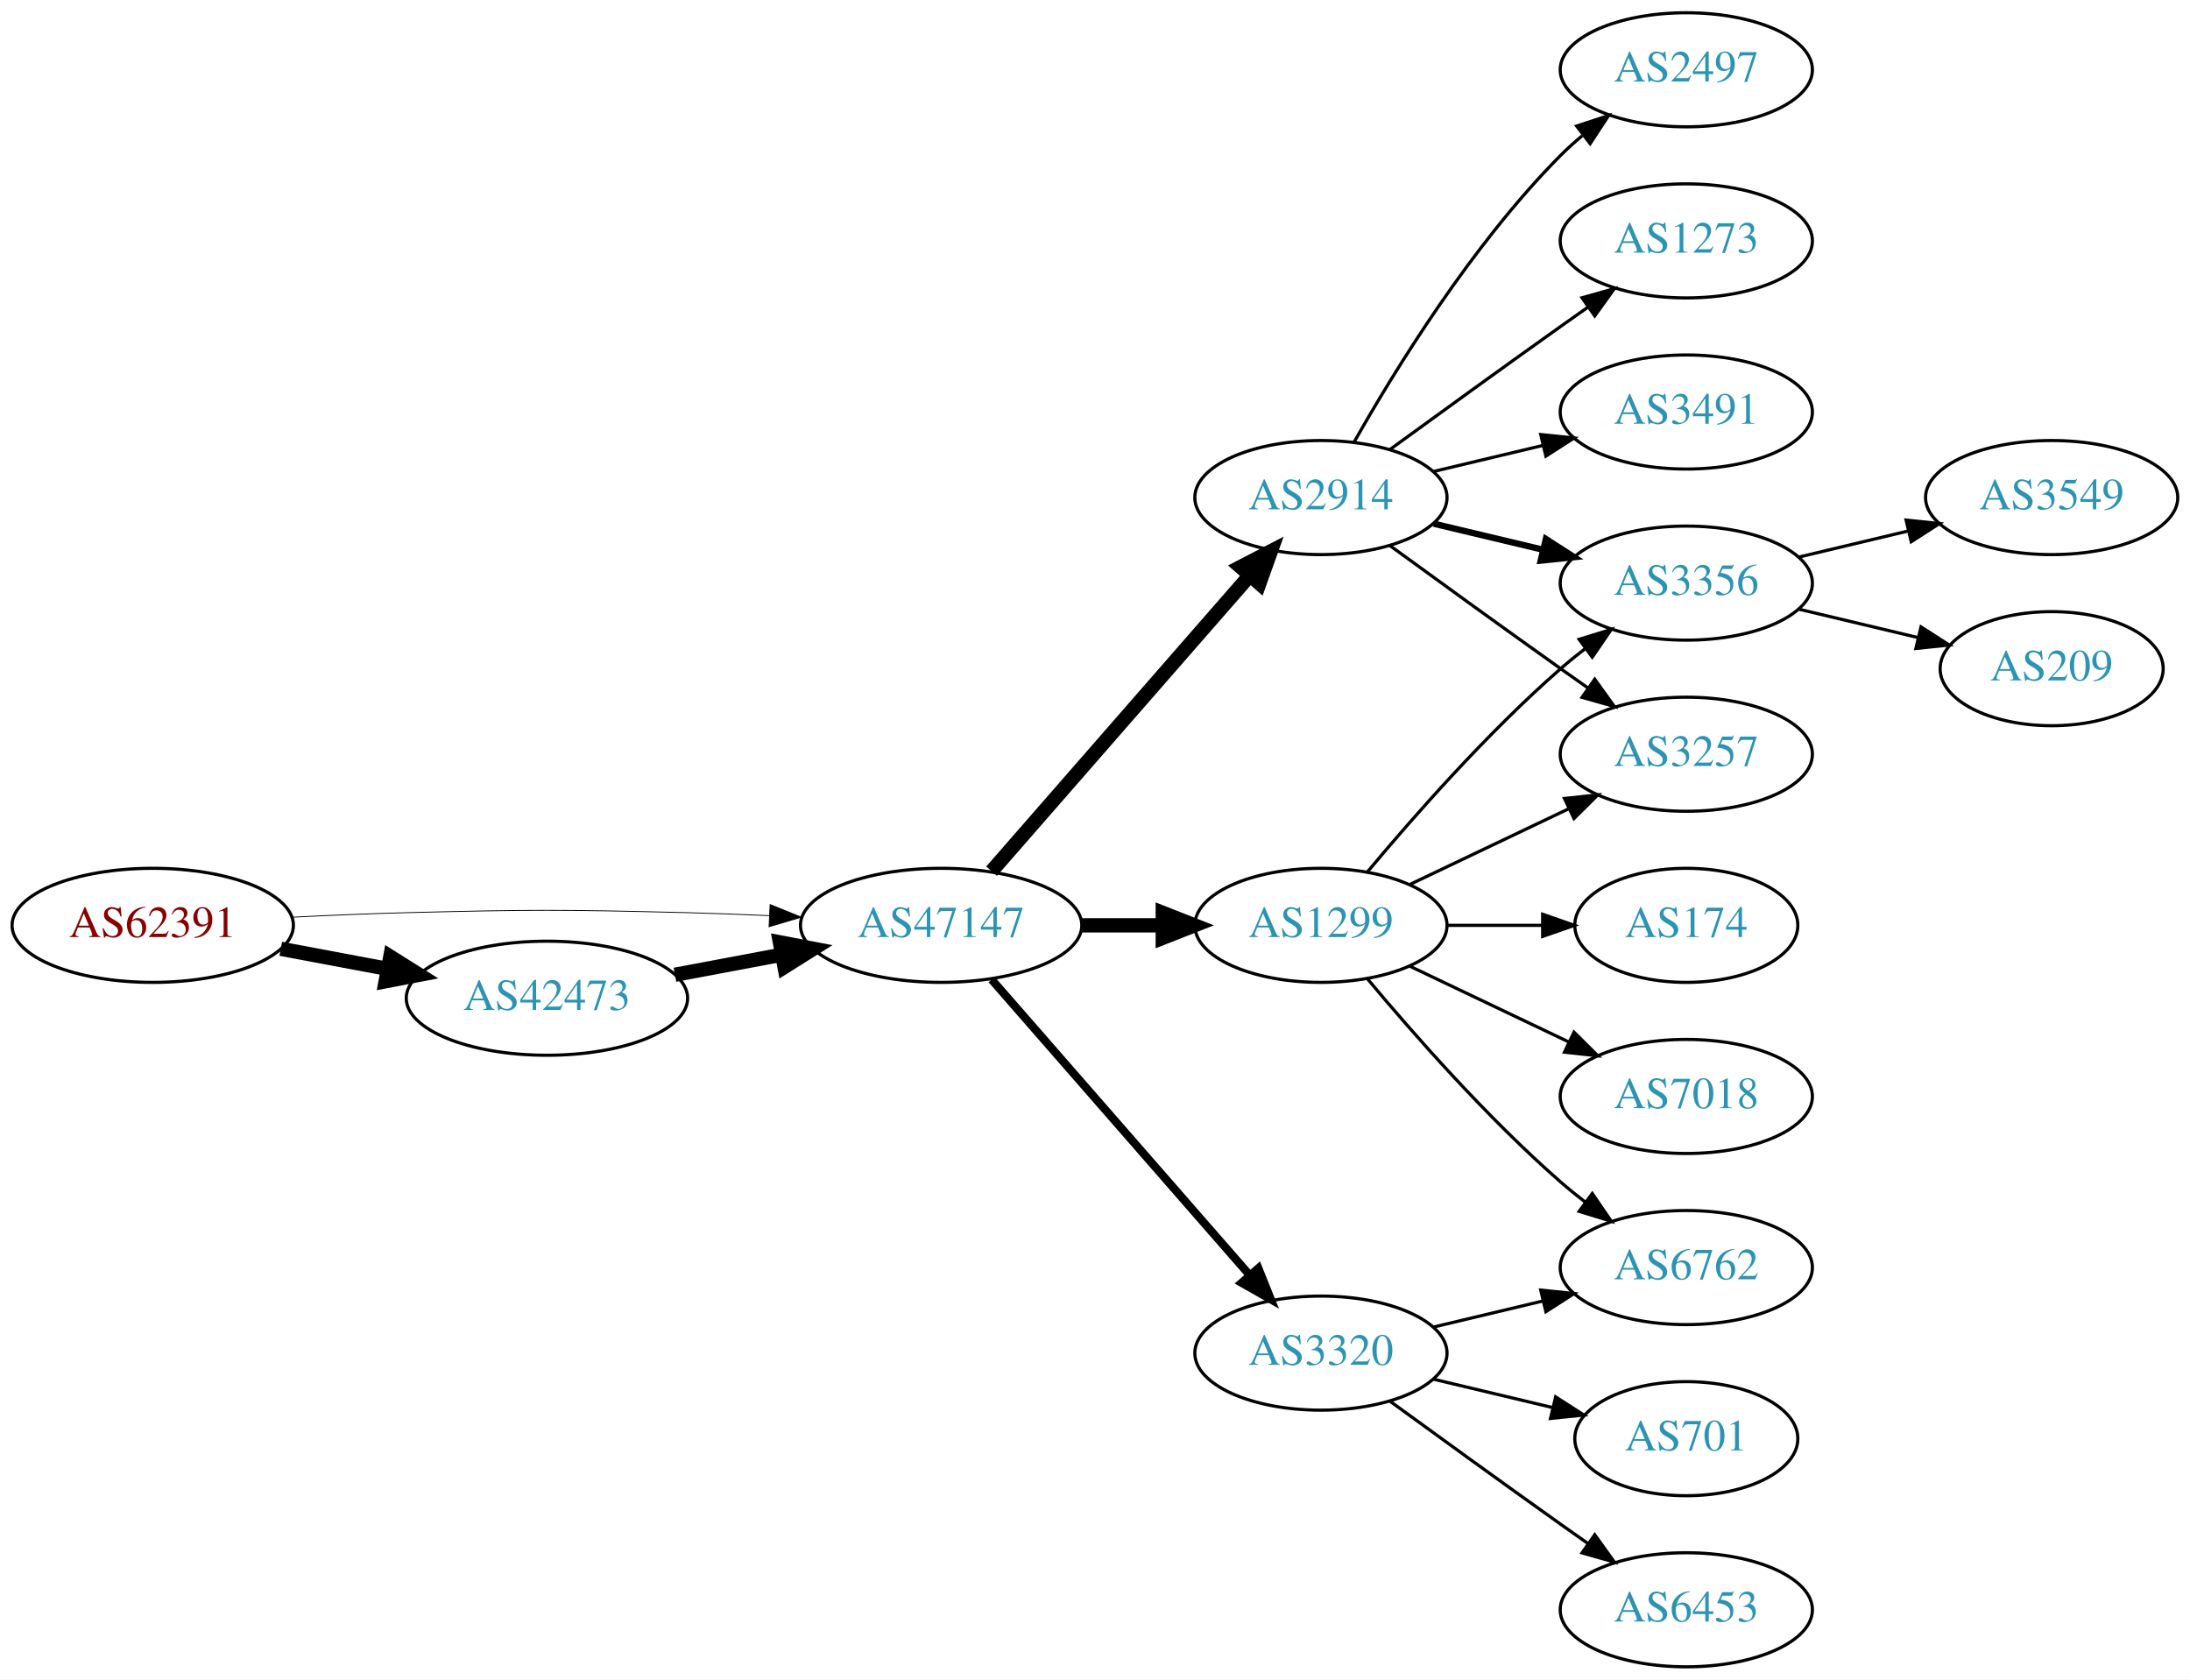
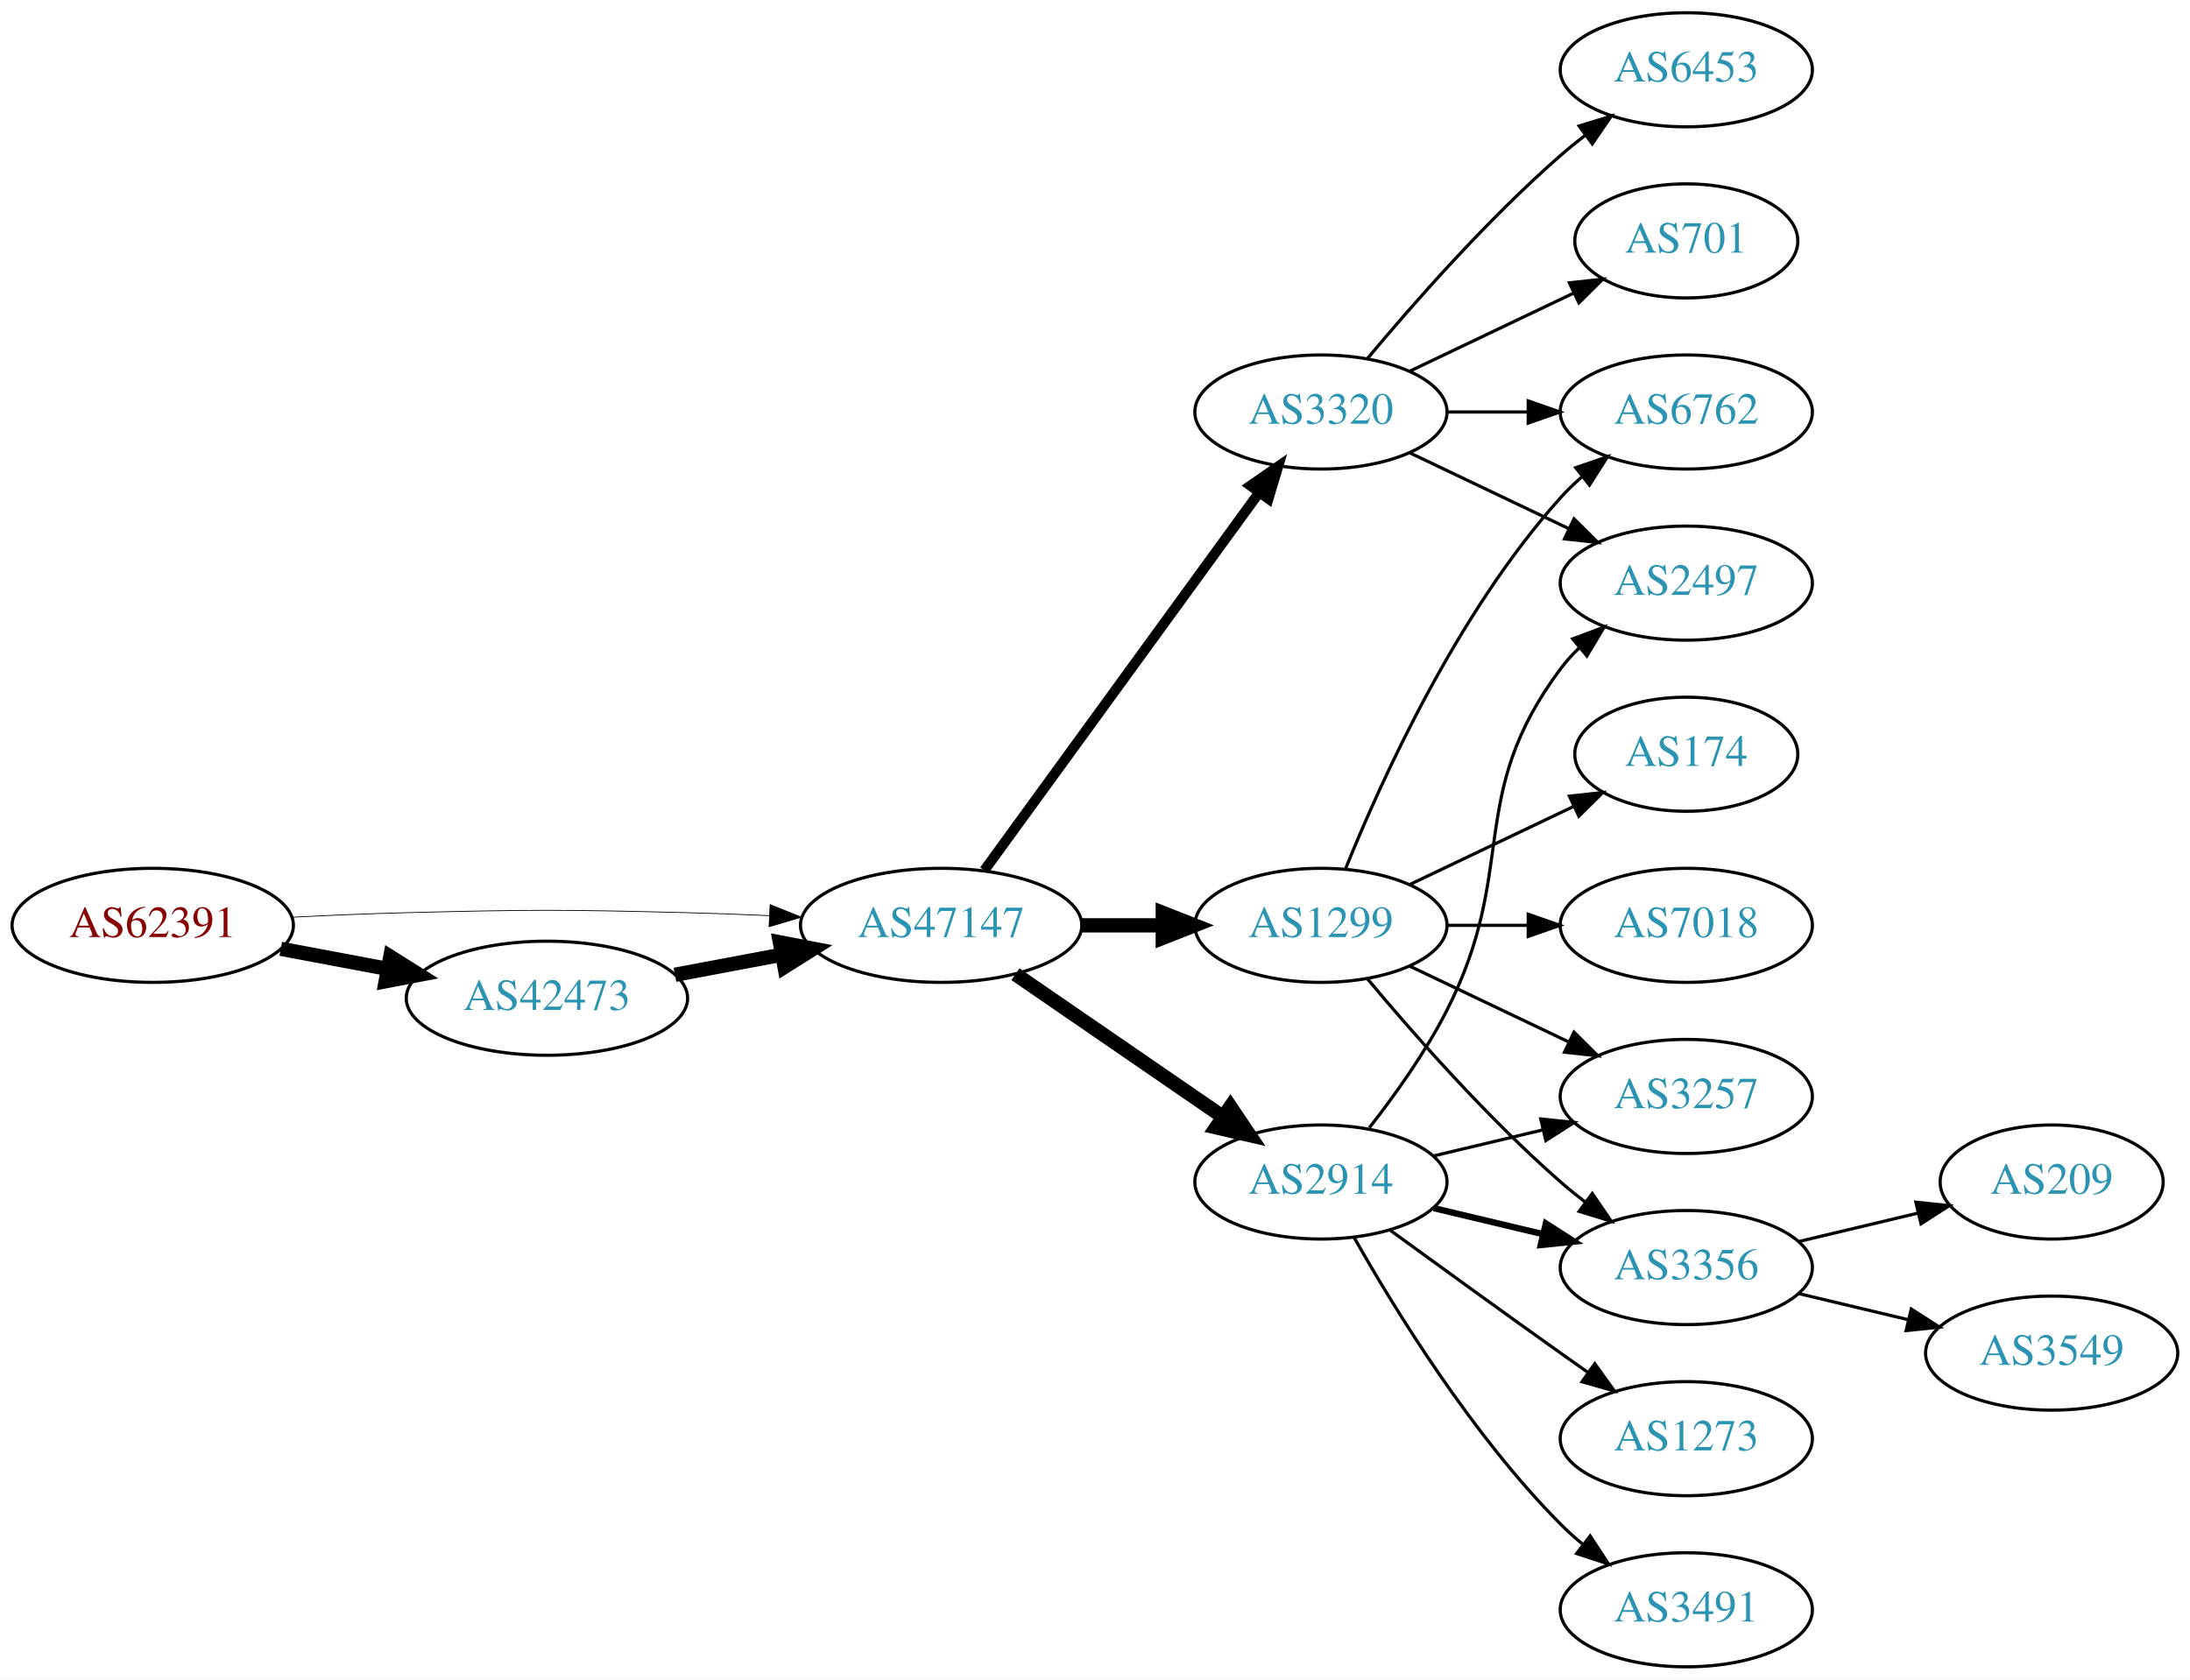
<svg xmlns="http://www.w3.org/2000/svg" xmlns:xlink="http://www.w3.org/1999/xlink" width="691pt" height="530pt" viewBox="0.00 0.00 691.06 530.00">
  <g id="graph0" class="graph" transform="scale(1 1) rotate(0) translate(4 526)">
    <polygon fill="white" stroke="none" points="-4,4 -4,-526 687.055,-526 687.055,4 -4,4" />
    <g id="node1" class="node">
      <g id="a_node1">
        <a xlink:href="/asn/62391" xlink:title="AS62391 ~ Comm-IT EDV DienstleistungsgmbH [AT]">
          <ellipse fill="#ffffff" stroke="black" cx="44.196" cy="-234" rx="44.393" ry="18" />
          <text text-anchor="middle" x="44.196" y="-230.3" font-family="Times,serif" font-size="14.00" fill="#880000">AS62391</text>
        </a>
      </g>
    </g>
    <g id="node2" class="node">
      <g id="a_node2">
        <a xlink:href="/asn/42473" xlink:title="AS42473 ~ ANEXIA Internetdienstleistungs GmbH [AT]">
          <ellipse fill="#ffffff" stroke="black" cx="168.588" cy="-211" rx="44.393" ry="18" />
          <text text-anchor="middle" x="168.588" y="-207.3" font-family="Times,serif" font-size="14.00" fill="#2c94b3">AS42473</text>
        </a>
      </g>
    </g>
    <g id="edge1" class="edge">
      <path fill="none" stroke="black" stroke-width="4.5" d="M84.595,-226.596C95.296,-224.585 107.019,-222.382 118.196,-220.282" />
      <polygon fill="black" stroke="black" stroke-width="4.5" points="119.162,-224.107 128.263,-218.39 117.707,-216.367 119.162,-224.107" />
    </g>
    <g id="node3" class="node">
      <g id="a_node3">
        <a xlink:href="/asn/47147" xlink:title="AS47147 ~ ANEXIA Internetdienstleistungs GmbH [AT]">
          <ellipse fill="#ffffff" stroke="black" cx="292.98" cy="-234" rx="44.393" ry="18" />
          <text text-anchor="middle" x="292.98" y="-230.3" font-family="Times,serif" font-size="14.00" fill="#2c94b3">AS47147</text>
        </a>
      </g>
    </g>
    <g id="edge2" class="edge">
-       <path fill="none" stroke="black" stroke-width="0.265" d="M88.339,-236.575C100.033,-237.165 112.694,-237.705 124.392,-238 163.665,-238.991 173.511,-238.991 212.784,-238 221.192,-237.788 230.098,-237.449 238.784,-237.056" />
-       <polygon fill="black" stroke="black" stroke-width="0.265" points="239.017,-240.549 248.838,-236.575 238.682,-233.557 239.017,-240.549" />
+       <path fill="none" stroke="black" stroke-width="0.25" d="M88.339,-236.575C100.033,-237.165 112.694,-237.705 124.392,-238 163.665,-238.991 173.511,-238.991 212.784,-238 221.192,-237.788 230.098,-237.449 238.784,-237.056" />
+       <polygon fill="black" stroke="black" stroke-width="0.25" points="239.017,-240.549 248.838,-236.575 238.682,-233.557 239.017,-240.549" />
    </g>
    <g id="edge3" class="edge">
      <path fill="none" stroke="black" stroke-width="4.5" d="M208.988,-218.404C219.688,-220.415 231.411,-222.618 242.589,-224.718" />
      <polygon fill="black" stroke="black" stroke-width="4.5" points="242.1,-228.633 252.655,-226.61 243.554,-220.893 242.1,-228.633" />
    </g>
    <g id="node4" class="node">
      <g id="a_node4">
-         <a xlink:href="/asn/2914" xlink:title="AS2914 ~ NTT America, Inc. [US]">
-           <ellipse fill="#ffffff" stroke="black" cx="412.823" cy="-369" rx="39.794" ry="18" />
-           <text text-anchor="middle" x="412.823" y="-365.3" font-family="Times,serif" font-size="14.00" fill="#2c94b3">AS2914</text>
-         </a>
-       </g>
-     </g>
-     <g id="edge4" class="edge">
-       <path fill="none" stroke="black" stroke-width="4.5" d="M308.905,-251.098C329.448,-274.631 366.567,-317.155 390.164,-344.187" />
-       <polygon fill="black" stroke="black" stroke-width="4.5" points="387.477,-347.097 397.019,-352.041 393.41,-341.918 387.477,-347.097" />
-     </g>
-     <g id="node5" class="node">
-       <g id="a_node5">
        <a xlink:href="/asn/1299" xlink:title="AS1299 ~ Telia Carrier [EU]">
          <ellipse fill="#ffffff" stroke="black" cx="412.823" cy="-234" rx="39.794" ry="18" />
          <text text-anchor="middle" x="412.823" y="-230.3" font-family="Times,serif" font-size="14.00" fill="#2c94b3">AS1299</text>
        </a>
      </g>
    </g>
-     <g id="edge5" class="edge">
+     <g id="edge4" class="edge">
      <path fill="none" stroke="black" stroke-width="4.5" d="M337.191,-234C345.504,-234 354.267,-234 362.749,-234" />
      <polygon fill="black" stroke="black" stroke-width="4.5" points="362.908,-237.938 372.908,-234 362.908,-230.063 362.908,-237.938" />
    </g>
+     <g id="node5" class="node">
+       <g id="a_node5">
+         <a xlink:href="/asn/3320" xlink:title="AS3320 ~ DTAG [DE]">
+           <ellipse fill="#ffffff" stroke="black" cx="412.823" cy="-396" rx="39.794" ry="18" />
+           <text text-anchor="middle" x="412.823" y="-392.3" font-family="Times,serif" font-size="14.00" fill="#2c94b3">AS3320</text>
+         </a>
+       </g>
+     </g>
+     <g id="edge5" class="edge">
+       <path fill="none" stroke="black" stroke-width="3.214" d="M306.592,-251.337C327.412,-279.96 369.075,-337.233 393.264,-370.486" />
+       <polygon fill="black" stroke="black" stroke-width="3.214" points="390.589,-372.76 399.302,-378.788 396.25,-368.642 390.589,-372.76" />
+     </g>
    <g id="node6" class="node">
      <g id="a_node6">
-         <a xlink:href="/asn/3320" xlink:title="AS3320 ~ DTAG [DE]">
-           <ellipse fill="#ffffff" stroke="black" cx="412.823" cy="-99" rx="39.794" ry="18" />
-           <text text-anchor="middle" x="412.823" y="-95.3" font-family="Times,serif" font-size="14.00" fill="#2c94b3">AS3320</text>
+         <a xlink:href="/asn/2914" xlink:title="AS2914 ~ NTT America, Inc. [US]">
+           <ellipse fill="#ffffff" stroke="black" cx="412.823" cy="-153" rx="39.794" ry="18" />
+           <text text-anchor="middle" x="412.823" y="-149.3" font-family="Times,serif" font-size="14.00" fill="#2c94b3">AS2914</text>
        </a>
      </g>
    </g>
    <g id="edge6" class="edge">
-       <path fill="none" stroke="black" stroke-width="2.571" d="M308.905,-216.902C329.448,-193.369 366.567,-150.845 390.164,-123.813" />
-       <polygon fill="black" stroke="black" stroke-width="2.571" points="393.08,-125.794 397.019,-115.959 387.806,-121.191 393.08,-125.794" />
+       <path fill="none" stroke="black" stroke-width="4.5" d="M316.423,-218.574C335.004,-205.802 361.565,-187.545 381.945,-173.537" />
+       <polygon fill="black" stroke="black" stroke-width="4.5" points="384.249,-176.731 390.259,-167.822 379.788,-170.242 384.249,-176.731" />
    </g>
    <g id="node7" class="node">
      <g id="a_node7">
-         <a xlink:href="/asn/2497" xlink:title="AS2497 ~ Internet Initiative Japan Inc. [JP]">
-           <ellipse fill="#ffffff" stroke="black" cx="528.116" cy="-504" rx="39.794" ry="18" />
-           <text text-anchor="middle" x="528.116" y="-500.3" font-family="Times,serif" font-size="14.00" fill="#2c94b3">AS2497</text>
+         <a xlink:href="/asn/6762" xlink:title="AS6762 ~ TELECOM ITALIA SPARKLE S.p.A. [IT]">
+           <ellipse fill="#ffffff" stroke="black" cx="528.116" cy="-396" rx="39.794" ry="18" />
+           <text text-anchor="middle" x="528.116" y="-392.3" font-family="Times,serif" font-size="14.00" fill="#2c94b3">AS6762</text>
        </a>
      </g>
    </g>
    <g id="edge7" class="edge">
-       <path fill="none" stroke="black" d="M423.283,-386.49C436.065,-409.096 460.497,-448.886 488.469,-477 490.58,-479.121 492.876,-481.188 495.262,-483.171" />
-       <polygon fill="black" stroke="black" points="493.514,-486.242 503.577,-489.556 497.777,-480.69 493.514,-486.242" />
+       <path fill="none" stroke="black" d="M420.571,-251.787C431.622,-279.243 455.675,-332.578 488.469,-369 490.472,-371.224 492.691,-373.363 495.023,-375.397" />
+       <polygon fill="black" stroke="black" points="493.221,-378.433 503.242,-381.873 497.554,-372.935 493.221,-378.433" />
    </g>
    <g id="node8" class="node">
      <g id="a_node8">
-         <a xlink:href="/asn/3356" xlink:title="AS3356 ~ Level 3 Parent, LLC [US]">
-           <ellipse fill="#ffffff" stroke="black" cx="528.116" cy="-342" rx="39.794" ry="18" />
-           <text text-anchor="middle" x="528.116" y="-338.3" font-family="Times,serif" font-size="14.00" fill="#2c94b3">AS3356</text>
+         <a xlink:href="/asn/7018" xlink:title="AS7018 ~ AT&amp;T Services, Inc. [US]">
+           <ellipse fill="#ffffff" stroke="black" cx="528.116" cy="-234" rx="39.794" ry="18" />
+           <text text-anchor="middle" x="528.116" y="-230.3" font-family="Times,serif" font-size="14.00" fill="#2c94b3">AS7018</text>
        </a>
      </g>
    </g>
    <g id="edge8" class="edge">
-       <path fill="none" stroke="black" stroke-width="2" d="M448.43,-360.752C459.301,-358.162 471.456,-355.265 482.898,-352.538" />
-       <polygon fill="black" stroke="black" stroke-width="2" points="483.804,-355.92 492.721,-350.197 482.182,-349.111 483.804,-355.92" />
+       <path fill="none" stroke="black" d="M452.495,-234C460.698,-234 469.462,-234 477.994,-234" />
+       <polygon fill="black" stroke="black" points="478.233,-237.5 488.233,-234 478.233,-230.5 478.233,-237.5" />
    </g>
    <g id="node9" class="node">
      <g id="a_node9">
-         <a xlink:href="/asn/1273" xlink:title="AS1273 ~ RIPE Network Coordination Centre [NL]">
-           <ellipse fill="#ffffff" stroke="black" cx="528.116" cy="-450" rx="39.794" ry="18" />
-           <text text-anchor="middle" x="528.116" y="-446.3" font-family="Times,serif" font-size="14.00" fill="#2c94b3">AS1273</text>
+         <a xlink:href="/asn/174" xlink:title="AS174 ~ Cogent Communications [US]">
+           <ellipse fill="#ffffff" stroke="black" cx="528.116" cy="-288" rx="35.194" ry="18" />
+           <text text-anchor="middle" x="528.116" y="-284.3" font-family="Times,serif" font-size="14.00" fill="#2c94b3">AS174</text>
        </a>
      </g>
    </g>
    <g id="edge9" class="edge">
-       <path fill="none" stroke="black" d="M434.671,-384.222C449.605,-395.091 470.219,-410.025 488.469,-423 491.29,-425.005 494.233,-427.085 497.181,-429.159" />
-       <polygon fill="black" stroke="black" points="495.208,-432.05 505.406,-434.926 499.227,-426.319 495.208,-432.05" />
+       <path fill="none" stroke="black" d="M440.959,-246.934C456.391,-254.29 475.877,-263.577 492.412,-271.459" />
+       <polygon fill="black" stroke="black" points="491.221,-274.768 501.754,-275.911 494.232,-268.449 491.221,-274.768" />
    </g>
    <g id="node10" class="node">
      <g id="a_node10">
        <a xlink:href="/asn/3257" xlink:title="AS3257 ~ GTT [DE]">
-           <ellipse fill="#ffffff" stroke="black" cx="528.116" cy="-288" rx="39.794" ry="18" />
-           <text text-anchor="middle" x="528.116" y="-284.3" font-family="Times,serif" font-size="14.00" fill="#2c94b3">AS3257</text>
+           <ellipse fill="#ffffff" stroke="black" cx="528.116" cy="-180" rx="39.794" ry="18" />
+           <text text-anchor="middle" x="528.116" y="-176.3" font-family="Times,serif" font-size="14.00" fill="#2c94b3">AS3257</text>
        </a>
      </g>
    </g>
    <g id="edge10" class="edge">
-       <path fill="none" stroke="black" d="M434.671,-353.778C449.605,-342.909 470.219,-327.975 488.469,-315 491.29,-312.995 494.233,-310.915 497.181,-308.841" />
-       <polygon fill="black" stroke="black" points="499.227,-311.681 505.406,-303.074 495.208,-305.95 499.227,-311.681" />
+       <path fill="none" stroke="black" d="M440.959,-221.066C455.953,-213.919 474.774,-204.948 490.998,-197.215" />
+       <polygon fill="black" stroke="black" points="492.68,-200.291 500.201,-192.829 489.668,-193.972 492.68,-200.291" />
    </g>
    <g id="node11" class="node">
      <g id="a_node11">
-         <a xlink:href="/asn/3491" xlink:title="AS3491 ~ PCCW Global, Inc. [US]">
-           <ellipse fill="#ffffff" stroke="black" cx="528.116" cy="-396" rx="39.794" ry="18" />
-           <text text-anchor="middle" x="528.116" y="-392.3" font-family="Times,serif" font-size="14.00" fill="#2c94b3">AS3491</text>
+         <a xlink:href="/asn/3356" xlink:title="AS3356 ~ Level 3 Parent, LLC [US]">
+           <ellipse fill="#ffffff" stroke="black" cx="528.116" cy="-126" rx="39.794" ry="18" />
+           <text text-anchor="middle" x="528.116" y="-122.3" font-family="Times,serif" font-size="14.00" fill="#2c94b3">AS3356</text>
        </a>
      </g>
    </g>
    <g id="edge11" class="edge">
-       <path fill="none" stroke="black" d="M448.43,-377.248C459.301,-379.838 471.456,-382.735 482.898,-385.462" />
-       <polygon fill="black" stroke="black" points="482.182,-388.889 492.721,-387.803 483.804,-382.08 482.182,-388.889" />
+       <path fill="none" stroke="black" d="M427.453,-217.183C441.736,-200.071 465.282,-173.255 488.469,-153 490.935,-150.846 493.574,-148.706 496.271,-146.628" />
+       <polygon fill="black" stroke="black" points="498.444,-149.375 504.425,-140.63 494.296,-143.736 498.444,-149.375" />
    </g>
    <g id="edge12" class="edge">
-       <path fill="none" stroke="black" d="M427.453,-250.817C441.736,-267.929 465.282,-294.745 488.469,-315 490.935,-317.154 493.574,-319.294 496.271,-321.372" />
-       <polygon fill="black" stroke="black" points="494.296,-324.264 504.425,-327.37 498.444,-318.625 494.296,-324.264" />
-     </g>
-     <g id="edge15" class="edge">
-       <path fill="none" stroke="black" d="M440.959,-246.934C455.953,-254.081 474.774,-263.052 490.998,-270.785" />
-       <polygon fill="black" stroke="black" points="489.668,-274.028 500.201,-275.171 492.68,-267.709 489.668,-274.028" />
+       <path fill="none" stroke="black" d="M452.495,-396C460.698,-396 469.462,-396 477.994,-396" />
+       <polygon fill="black" stroke="black" points="478.233,-399.5 488.233,-396 478.233,-392.5 478.233,-399.5" />
    </g>
    <g id="node12" class="node">
      <g id="a_node12">
-         <a xlink:href="/asn/6762" xlink:title="AS6762 ~ TELECOM ITALIA SPARKLE S.p.A. [IT]">
-           <ellipse fill="#ffffff" stroke="black" cx="528.116" cy="-126" rx="39.794" ry="18" />
-           <text text-anchor="middle" x="528.116" y="-122.3" font-family="Times,serif" font-size="14.00" fill="#2c94b3">AS6762</text>
+         <a xlink:href="/asn/6453" xlink:title="AS6453 ~ TATA COMMUNICATIONS (AMERICA) INC [US]">
+           <ellipse fill="#ffffff" stroke="black" cx="528.116" cy="-504" rx="39.794" ry="18" />
+           <text text-anchor="middle" x="528.116" y="-500.3" font-family="Times,serif" font-size="14.00" fill="#2c94b3">AS6453</text>
        </a>
      </g>
    </g>
    <g id="edge13" class="edge">
-       <path fill="none" stroke="black" d="M427.453,-217.183C441.736,-200.071 465.282,-173.255 488.469,-153 490.935,-150.846 493.574,-148.706 496.271,-146.628" />
-       <polygon fill="black" stroke="black" points="498.444,-149.375 504.425,-140.63 494.296,-143.736 498.444,-149.375" />
+       <path fill="none" stroke="black" d="M427.453,-412.817C441.736,-429.929 465.282,-456.745 488.469,-477 490.935,-479.154 493.574,-481.294 496.271,-483.372" />
+       <polygon fill="black" stroke="black" points="494.296,-486.264 504.425,-489.37 498.444,-480.625 494.296,-486.264" />
    </g>
    <g id="node13" class="node">
      <g id="a_node13">
-         <a xlink:href="/asn/174" xlink:title="AS174 ~ Cogent Communications [US]">
-           <ellipse fill="#ffffff" stroke="black" cx="528.116" cy="-234" rx="35.194" ry="18" />
-           <text text-anchor="middle" x="528.116" y="-230.3" font-family="Times,serif" font-size="14.00" fill="#2c94b3">AS174</text>
+         <a xlink:href="/asn/701" xlink:title="AS701 ~ UUNET [US]">
+           <ellipse fill="#ffffff" stroke="black" cx="528.116" cy="-450" rx="35.194" ry="18" />
+           <text text-anchor="middle" x="528.116" y="-446.3" font-family="Times,serif" font-size="14.00" fill="#2c94b3">AS701</text>
        </a>
      </g>
    </g>
    <g id="edge14" class="edge">
-       <path fill="none" stroke="black" d="M452.495,-234C462.201,-234 472.691,-234 482.654,-234" />
-       <polygon fill="black" stroke="black" points="482.79,-237.5 492.79,-234 482.79,-230.5 482.79,-237.5" />
+       <path fill="none" stroke="black" d="M440.959,-408.934C456.391,-416.29 475.877,-425.577 492.412,-433.459" />
+       <polygon fill="black" stroke="black" points="491.221,-436.768 501.754,-437.911 494.232,-430.449 491.221,-436.768" />
    </g>
    <g id="node14" class="node">
      <g id="a_node14">
-         <a xlink:href="/asn/7018" xlink:title="AS7018 ~ AT&amp;T Services, Inc. [US]">
-           <ellipse fill="#ffffff" stroke="black" cx="528.116" cy="-180" rx="39.794" ry="18" />
-           <text text-anchor="middle" x="528.116" y="-176.3" font-family="Times,serif" font-size="14.00" fill="#2c94b3">AS7018</text>
+         <a xlink:href="/asn/2497" xlink:title="AS2497 ~ Internet Initiative Japan Inc. [JP]">
+           <ellipse fill="#ffffff" stroke="black" cx="528.116" cy="-342" rx="39.794" ry="18" />
+           <text text-anchor="middle" x="528.116" y="-338.3" font-family="Times,serif" font-size="14.00" fill="#2c94b3">AS2497</text>
+         </a>
+       </g>
+     </g>
+     <g id="edge15" class="edge">
+       <path fill="none" stroke="black" d="M440.959,-383.066C455.953,-375.919 474.774,-366.948 490.998,-359.215" />
+       <polygon fill="black" stroke="black" points="492.68,-362.291 500.201,-354.829 489.668,-355.972 492.68,-362.291" />
+     </g>
+     <g id="edge20" class="edge">
+       <path fill="none" stroke="black" d="M448.43,-161.248C459.301,-163.838 471.456,-166.735 482.898,-169.462" />
+       <polygon fill="black" stroke="black" points="482.182,-172.889 492.721,-171.803 483.804,-166.08 482.182,-172.889" />
+     </g>
+     <g id="edge17" class="edge">
+       <path fill="none" stroke="black" stroke-width="2" d="M448.43,-144.752C459.301,-142.162 471.456,-139.265 482.898,-136.538" />
+       <polygon fill="black" stroke="black" stroke-width="2" points="483.804,-139.92 492.721,-134.197 482.182,-133.111 483.804,-139.92" />
+     </g>
+     <g id="edge18" class="edge">
+       <path fill="none" stroke="black" d="M428.12,-170.14C436.106,-180.353 445.767,-193.853 452.469,-207 475.45,-252.077 458.198,-274.458 488.469,-315 490.214,-317.336 492.221,-319.545 494.385,-321.617" />
+       <polygon fill="black" stroke="black" points="492.262,-324.405 502.185,-328.118 496.744,-319.027 492.262,-324.405" />
+     </g>
+     <g id="node15" class="node">
+       <g id="a_node15">
+         <a xlink:href="/asn/1273" xlink:title="AS1273 ~ RIPE Network Coordination Centre [NL]">
+           <ellipse fill="#ffffff" stroke="black" cx="528.116" cy="-72" rx="39.794" ry="18" />
+           <text text-anchor="middle" x="528.116" y="-68.3" font-family="Times,serif" font-size="14.00" fill="#2c94b3">AS1273</text>
        </a>
      </g>
    </g>
    <g id="edge16" class="edge">
-       <path fill="none" stroke="black" d="M440.959,-221.066C455.953,-213.919 474.774,-204.948 490.998,-197.215" />
-       <polygon fill="black" stroke="black" points="492.68,-200.291 500.201,-192.829 489.668,-193.972 492.68,-200.291" />
-     </g>
-     <g id="edge21" class="edge">
-       <path fill="none" stroke="black" d="M448.43,-107.248C459.301,-109.838 471.456,-112.735 482.898,-115.462" />
-       <polygon fill="black" stroke="black" points="482.182,-118.889 492.721,-117.803 483.804,-112.08 482.182,-118.889" />
+       <path fill="none" stroke="black" d="M434.671,-137.778C449.605,-126.909 470.219,-111.975 488.469,-99 491.29,-96.995 494.233,-94.915 497.181,-92.841" />
+       <polygon fill="black" stroke="black" points="499.227,-95.681 505.406,-87.074 495.208,-89.95 499.227,-95.681" />
+     </g>
+     <g id="node16" class="node">
+       <g id="a_node16">
+         <a xlink:href="/asn/3491" xlink:title="AS3491 ~ PCCW Global, Inc. [US]">
+           <ellipse fill="#ffffff" stroke="black" cx="528.116" cy="-18" rx="39.794" ry="18" />
+           <text text-anchor="middle" x="528.116" y="-14.3" font-family="Times,serif" font-size="14.00" fill="#2c94b3">AS3491</text>
+         </a>
+       </g>
+     </g>
+     <g id="edge19" class="edge">
+       <path fill="none" stroke="black" d="M423.283,-135.51C436.065,-112.904 460.497,-73.114 488.469,-45 490.58,-42.879 492.876,-40.812 495.262,-38.829" />
+       <polygon fill="black" stroke="black" points="497.777,-41.31 503.577,-32.444 493.514,-35.758 497.777,-41.31" />
    </g>
    <g id="node17" class="node">
      <g id="a_node17">
-         <a xlink:href="/asn/701" xlink:title="AS701 ~ UUNET [US]">
-           <ellipse fill="#ffffff" stroke="black" cx="528.116" cy="-72" rx="35.194" ry="18" />
-           <text text-anchor="middle" x="528.116" y="-68.3" font-family="Times,serif" font-size="14.00" fill="#2c94b3">AS701</text>
-         </a>
-       </g>
-     </g>
-     <g id="edge19" class="edge">
-       <path fill="none" stroke="black" d="M448.43,-90.752C460.225,-87.942 473.529,-84.771 485.797,-81.847" />
-       <polygon fill="black" stroke="black" points="486.886,-85.186 495.802,-79.463 485.263,-78.376 486.886,-85.186" />
+         <a xlink:href="/asn/209" xlink:title="AS209 ~ CenturyLink Communications, LLC [US]">
+           <ellipse fill="#ffffff" stroke="black" cx="643.409" cy="-153" rx="35.194" ry="18" />
+           <text text-anchor="middle" x="643.409" y="-149.3" font-family="Times,serif" font-size="14.00" fill="#2c94b3">AS209</text>
+         </a>
+       </g>
+     </g>
+     <g id="edge21" class="edge">
+       <path fill="none" stroke="black" d="M563.723,-134.248C575.518,-137.058 588.822,-140.229 601.09,-143.153" />
+       <polygon fill="black" stroke="black" points="600.556,-146.624 611.095,-145.537 602.179,-139.814 600.556,-146.624" />
    </g>
    <g id="node18" class="node">
      <g id="a_node18">
-         <a xlink:href="/asn/6453" xlink:title="AS6453 ~ TATA COMMUNICATIONS (AMERICA) INC [US]">
-           <ellipse fill="#ffffff" stroke="black" cx="528.116" cy="-18" rx="39.794" ry="18" />
-           <text text-anchor="middle" x="528.116" y="-14.3" font-family="Times,serif" font-size="14.00" fill="#2c94b3">AS6453</text>
-         </a>
-       </g>
-     </g>
-     <g id="edge20" class="edge">
-       <path fill="none" stroke="black" d="M434.671,-83.778C449.605,-72.909 470.219,-57.975 488.469,-45 491.29,-42.995 494.233,-40.915 497.181,-38.841" />
-       <polygon fill="black" stroke="black" points="499.227,-41.681 505.406,-33.074 495.208,-35.95 499.227,-41.681" />
-     </g>
-     <g id="node15" class="node">
-       <g id="a_node15">
        <a xlink:href="/asn/3549" xlink:title="AS3549 ~ Level 3 Parent, LLC [US]">
-           <ellipse fill="#ffffff" stroke="black" cx="643.409" cy="-369" rx="39.794" ry="18" />
-           <text text-anchor="middle" x="643.409" y="-365.3" font-family="Times,serif" font-size="14.00" fill="#2c94b3">AS3549</text>
-         </a>
-       </g>
-     </g>
-     <g id="edge17" class="edge">
-       <path fill="none" stroke="black" d="M563.723,-350.248C574.594,-352.838 586.749,-355.735 598.191,-358.462" />
-       <polygon fill="black" stroke="black" points="597.475,-361.889 608.014,-360.803 599.097,-355.08 597.475,-361.889" />
-     </g>
-     <g id="node16" class="node">
-       <g id="a_node16">
-         <a xlink:href="/asn/209" xlink:title="AS209 ~ CenturyLink Communications, LLC [US]">
-           <ellipse fill="#ffffff" stroke="black" cx="643.409" cy="-315" rx="35.194" ry="18" />
-           <text text-anchor="middle" x="643.409" y="-311.3" font-family="Times,serif" font-size="14.00" fill="#2c94b3">AS209</text>
-         </a>
-       </g>
-     </g>
-     <g id="edge18" class="edge">
-       <path fill="none" stroke="black" d="M563.723,-333.752C575.518,-330.942 588.822,-327.771 601.09,-324.847" />
-       <polygon fill="black" stroke="black" points="602.179,-328.186 611.095,-322.463 600.556,-321.376 602.179,-328.186" />
+           <ellipse fill="#ffffff" stroke="black" cx="643.409" cy="-99" rx="39.794" ry="18" />
+           <text text-anchor="middle" x="643.409" y="-95.3" font-family="Times,serif" font-size="14.00" fill="#2c94b3">AS3549</text>
+         </a>
+       </g>
+     </g>
+     <g id="edge22" class="edge">
+       <path fill="none" stroke="black" d="M563.723,-117.752C574.594,-115.162 586.749,-112.265 598.191,-109.538" />
+       <polygon fill="black" stroke="black" points="599.097,-112.92 608.014,-107.197 597.475,-106.111 599.097,-112.92" />
    </g>
  </g>
</svg>
